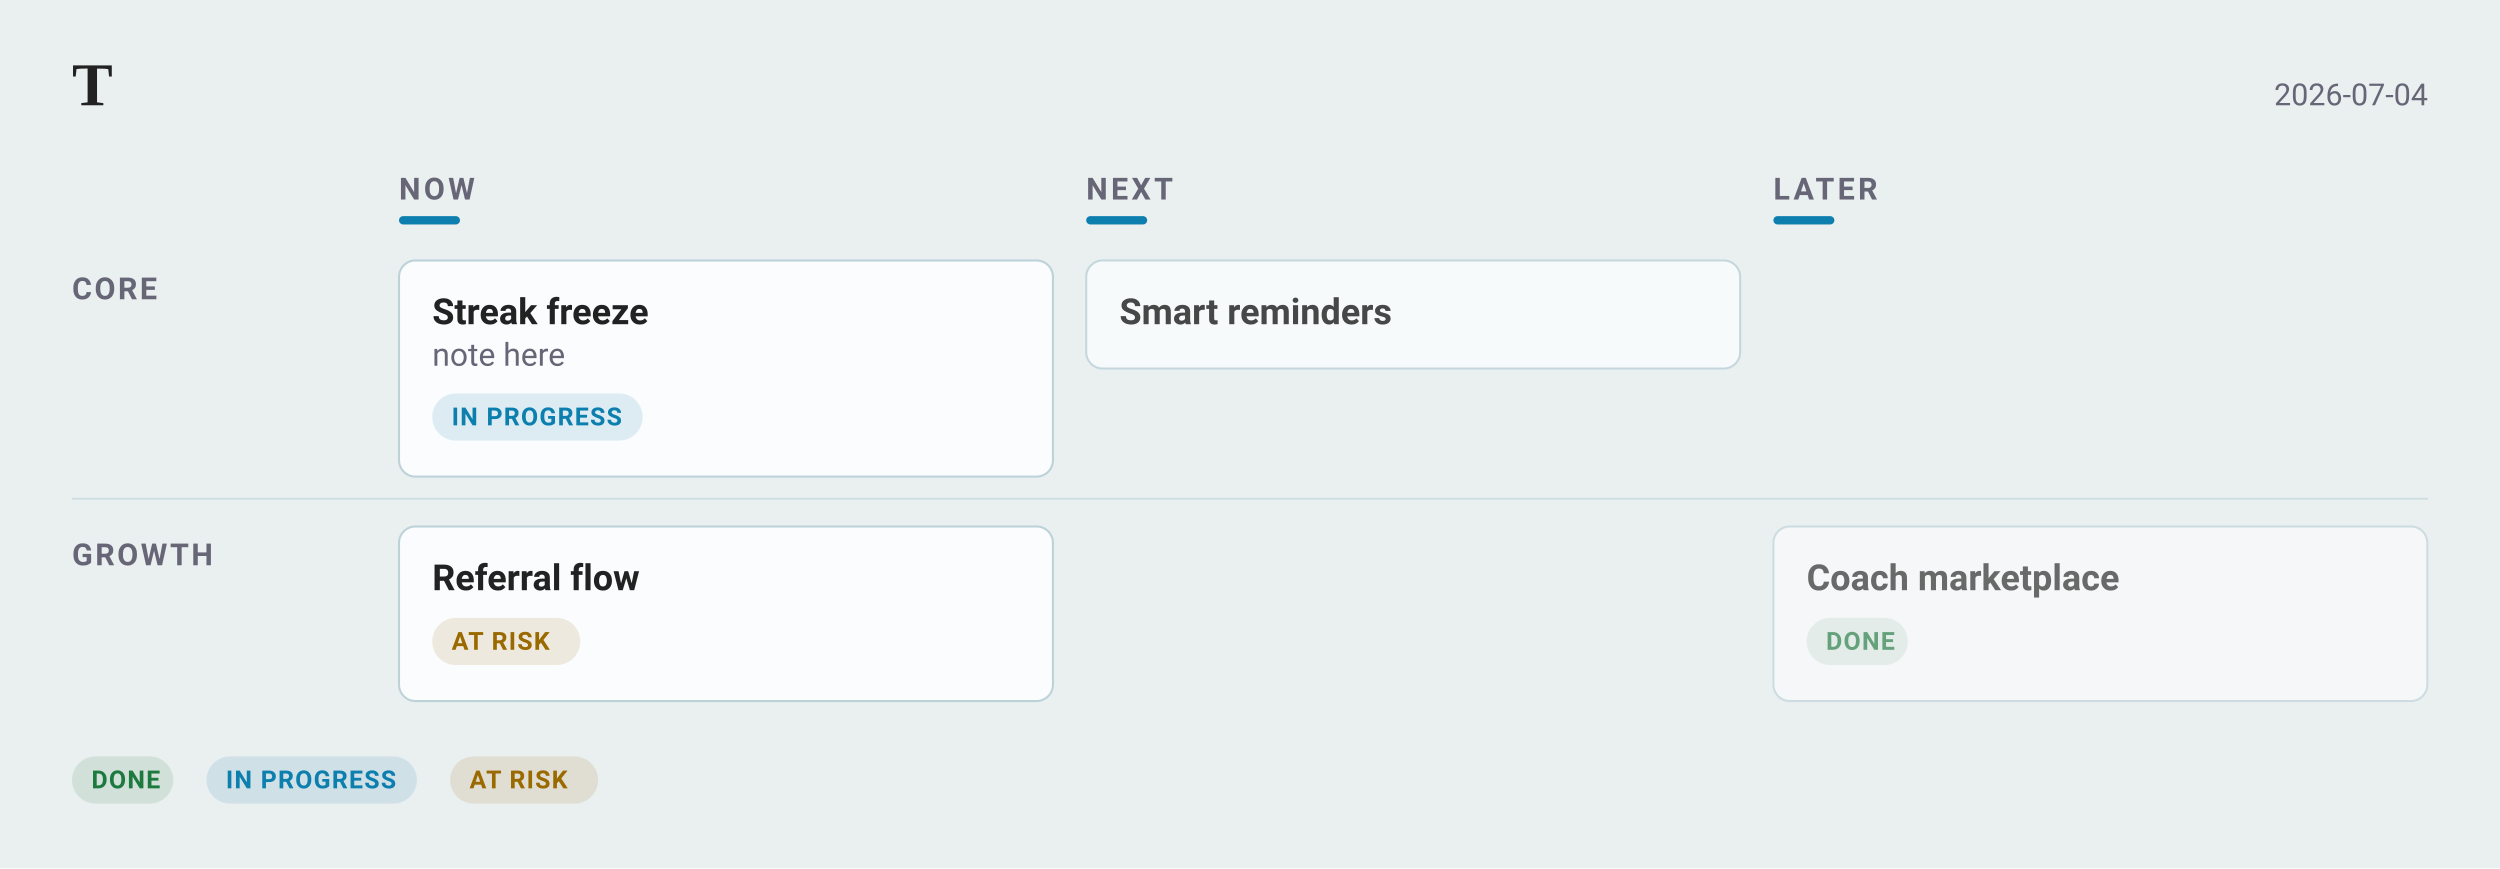
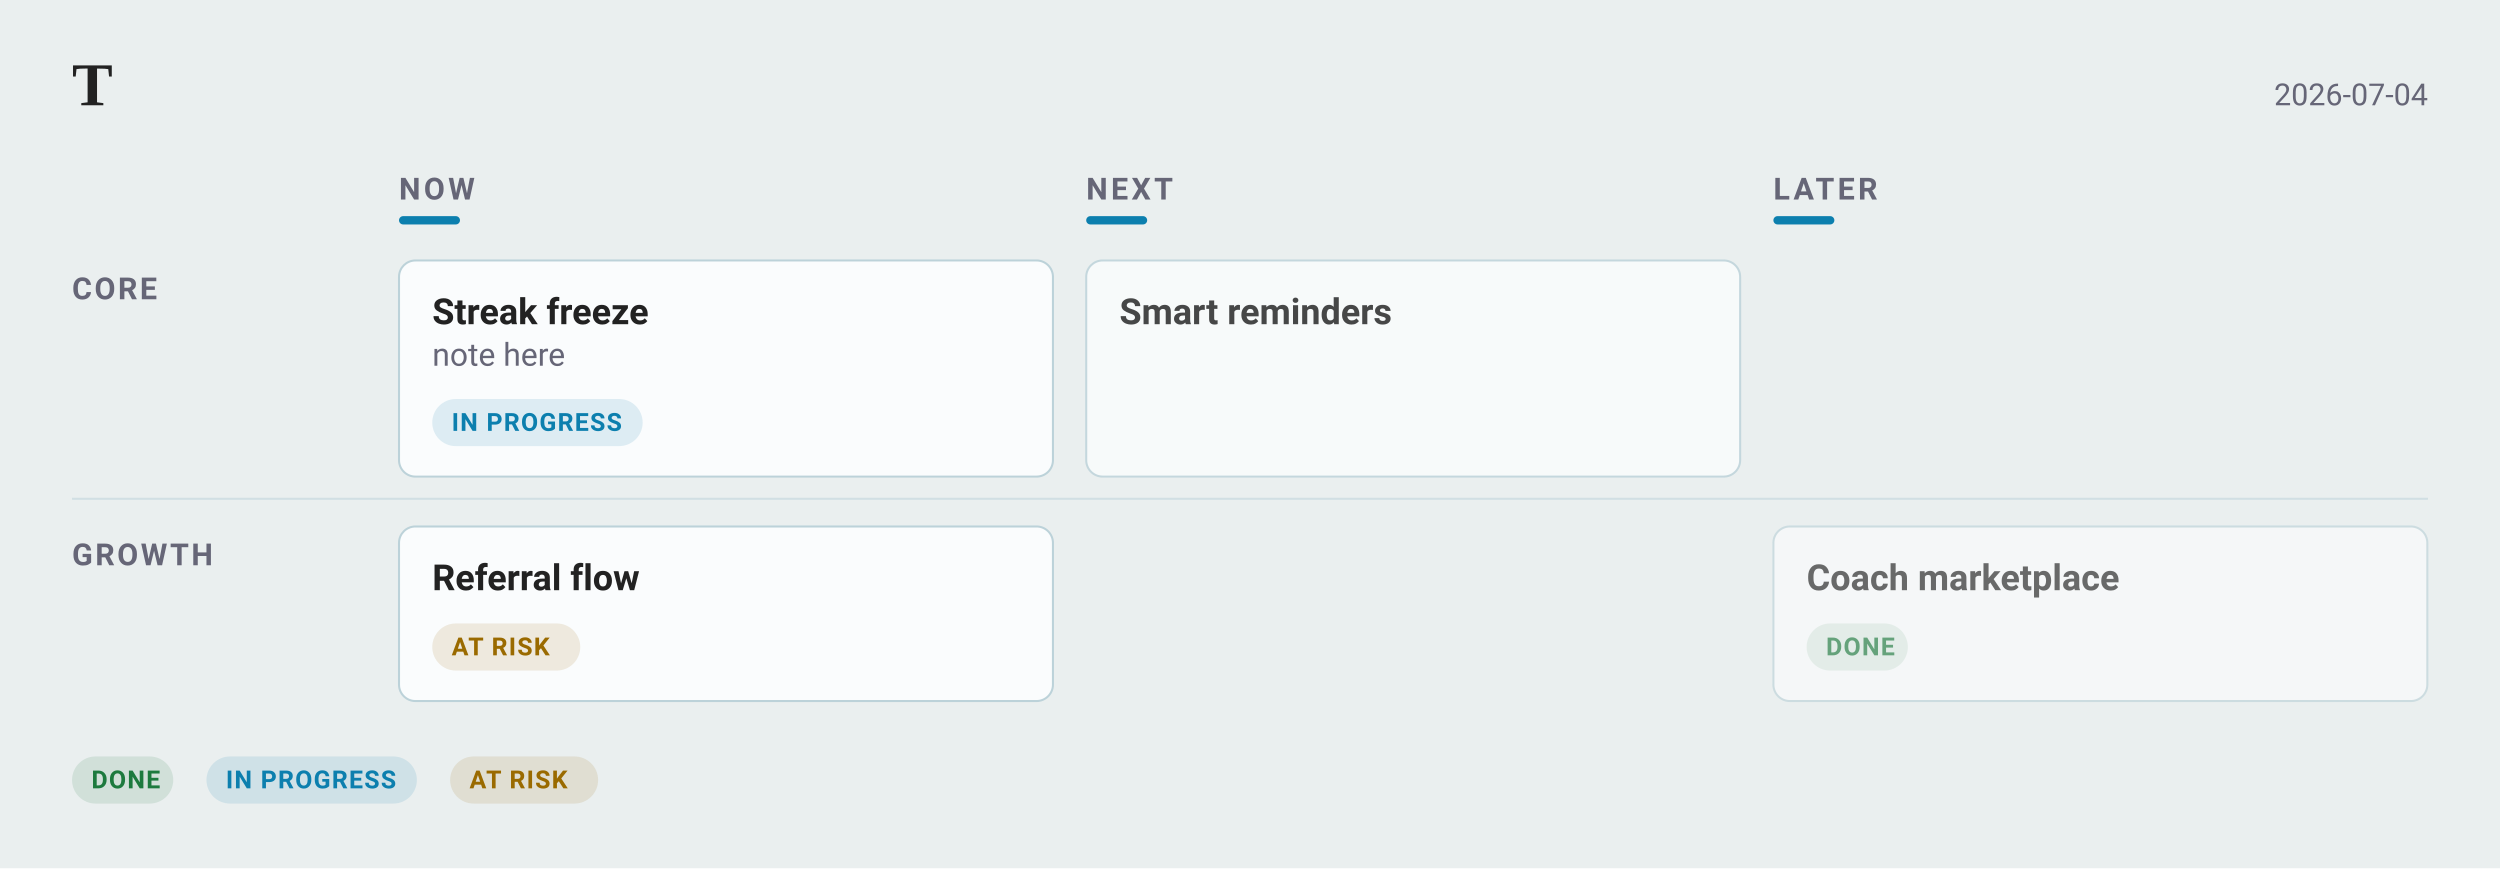
<svg xmlns="http://www.w3.org/2000/svg" width="1218" height="423" viewBox="0 0 1218 423" font-family="-apple-system, BlinkMacSystemFont, &quot;Segoe UI&quot;, Roboto, sans-serif">
  <rect width="1218" height="423" fill="#eaefef" />
  <text x="35.1" y="51.3" font-family="Charter, Georgia, &quot;Times New Roman&quot;, serif" font-size="29.7" font-weight="700" fill="#222">T</text>
  <text x="1182.9" y="51.3" text-anchor="end" font-size="14.85" fill="#667">2026-07-04</text>
  <text x="194.4" y="97.2" font-size="14.85" font-weight="600" letter-spacing="1.6" fill="#667">NOW</text>
  <rect x="194.4" y="105.3" width="29.7" height="4.05" rx="2.025" fill="#0C7FAE" />
  <text x="529.2" y="97.2" font-size="14.85" font-weight="600" letter-spacing="1.6" fill="#667">NEXT</text>
  <rect x="529.2" y="105.3" width="29.7" height="4.05" rx="2.025" fill="#0C7FAE" />
  <text x="864" y="97.2" font-size="14.85" font-weight="600" letter-spacing="1.6" fill="#667">LATER</text>
  <rect x="864" y="105.3" width="29.7" height="4.05" rx="2.025" fill="#0C7FAE" />
  <text x="35.1" y="145.8" font-size="14.85" font-weight="600" letter-spacing="1.2" fill="#667">CORE</text>
  <rect data-cell="0|Core" x="194.4" y="118.8" width="318.6" height="129.6" fill="transparent" />
  <g data-line="3" opacity="1.00">
    <rect x="194.4" y="126.9" width="318.6" height="105.3" rx="8" fill="#fafcfd" stroke="#bcd2d9" stroke-width="1" />
    <text data-edit="title" data-line="3" data-raw="Streak freeze" x="210.6" y="157.95" font-size="17.55" font-weight="600" fill="#222">Streak freeze</text>
    <text data-edit="note" data-line="3" data-raw="note here" x="210.6" y="178.2" font-size="15.525" fill="#667">note here</text>
    <g data-edit="status" data-line="3" data-raw="doing">
-       <rect x="210.6" y="191.7" width="102.5" height="22.95" rx="11.475" fill="#0C7FAE1F" />
-       <text x="220.05" y="207.225" font-size="12.15" font-weight="600" letter-spacing="0.6" fill="#0C7FAE">IN PROGRESS</text>
+       <rect x="210.6" y="194.4" width="102.5" height="22.95" rx="11.475" fill="#0C7FAE1F" />
+       <text x="220.05" y="209.925" font-size="12.15" font-weight="600" letter-spacing="0.6" fill="#0C7FAE">IN PROGRESS</text>
    </g>
  </g>
  <rect data-cell="1|Core" x="529.2" y="118.8" width="318.6" height="129.6" fill="transparent" />
  <g data-line="6" opacity="0.82">
-     <rect x="529.2" y="126.9" width="318.6" height="52.65" rx="8" fill="#fafcfd" stroke="#bcd2d9" stroke-width="1" />
+     <rect x="529.2" y="126.9" width="318.6" height="105.3" rx="8" fill="#fafcfd" stroke="#bcd2d9" stroke-width="1" />
    <text data-edit="title" data-line="6" data-raw="Smart reminders" x="545.4" y="157.95" font-size="17.55" font-weight="600" fill="#222">Smart reminders</text>
  </g>
  <rect data-cell="2|Core" x="864" y="118.8" width="318.6" height="129.6" fill="transparent" />
  <line x1="35.1" y1="243" x2="1182.9" y2="243" stroke="#bcd2d9" stroke-width="1" opacity="0.55" />
  <text x="35.1" y="275.4" font-size="14.85" font-weight="600" letter-spacing="1.2" fill="#667">GROWTH</text>
  <rect data-cell="0|Growth" x="194.4" y="248.4" width="318.6" height="109.35" fill="transparent" />
  <g data-line="4" opacity="1.00">
    <rect x="194.4" y="256.5" width="318.6" height="85.05" rx="8" fill="#fafcfd" stroke="#bcd2d9" stroke-width="1" />
    <text data-edit="title" data-line="4" data-raw="Referral flow" x="210.6" y="287.55" font-size="17.55" font-weight="600" fill="#222">Referral flow</text>
    <g data-edit="status" data-line="4" data-raw="risk">
-       <rect x="210.6" y="301.05" width="72.1" height="22.95" rx="11.475" fill="#9A6A001F" />
-       <text x="220.05" y="316.575" font-size="12.15" font-weight="600" letter-spacing="0.6" fill="#9A6A00">AT RISK</text>
+       <rect x="210.6" y="303.75" width="72.1" height="22.95" rx="11.475" fill="#9A6A001F" />
+       <text x="220.05" y="319.275" font-size="12.15" font-weight="600" letter-spacing="0.6" fill="#9A6A00">AT RISK</text>
    </g>
  </g>
  <rect data-cell="1|Growth" x="529.2" y="248.4" width="318.6" height="109.35" fill="transparent" />
  <rect data-cell="2|Growth" x="864" y="248.4" width="318.6" height="109.35" fill="transparent" />
  <g data-line="8" opacity="0.65">
    <rect x="864" y="256.5" width="318.6" height="85.05" rx="8" fill="#fafcfd" stroke="#bcd2d9" stroke-width="1" />
    <text data-edit="title" data-line="8" data-raw="Coach marketplace" x="880.2" y="287.55" font-size="17.55" font-weight="600" fill="#222">Coach marketplace</text>
    <g data-edit="status" data-line="8" data-raw="done">
-       <rect x="880.2" y="301.05" width="49.3" height="22.95" rx="11.475" fill="#1D7A3E1F" />
-       <text x="889.65" y="316.575" font-size="12.15" font-weight="600" letter-spacing="0.6" fill="#1D7A3E">DONE</text>
+       <rect x="880.2" y="303.75" width="49.3" height="22.95" rx="11.475" fill="#1D7A3E1F" />
+       <text x="889.65" y="319.275" font-size="12.15" font-weight="600" letter-spacing="0.6" fill="#1D7A3E">DONE</text>
    </g>
  </g>
  <rect x="35.1" y="368.55" width="49.3" height="22.95" rx="11.475" fill="#1D7A3E1F" />
  <text x="44.55" y="384.075" font-size="12.15" font-weight="600" letter-spacing="0.6" fill="#1D7A3E">DONE</text>
  <rect x="100.6" y="368.55" width="102.5" height="22.95" rx="11.475" fill="#0C7FAE1F" />
  <text x="110.05" y="384.075" font-size="12.15" font-weight="600" letter-spacing="0.6" fill="#0C7FAE">IN PROGRESS</text>
  <rect x="219.3" y="368.55" width="72.1" height="22.95" rx="11.475" fill="#9A6A001F" />
  <text x="228.75" y="384.075" font-size="12.15" font-weight="600" letter-spacing="0.6" fill="#9A6A00">AT RISK</text>
</svg>
